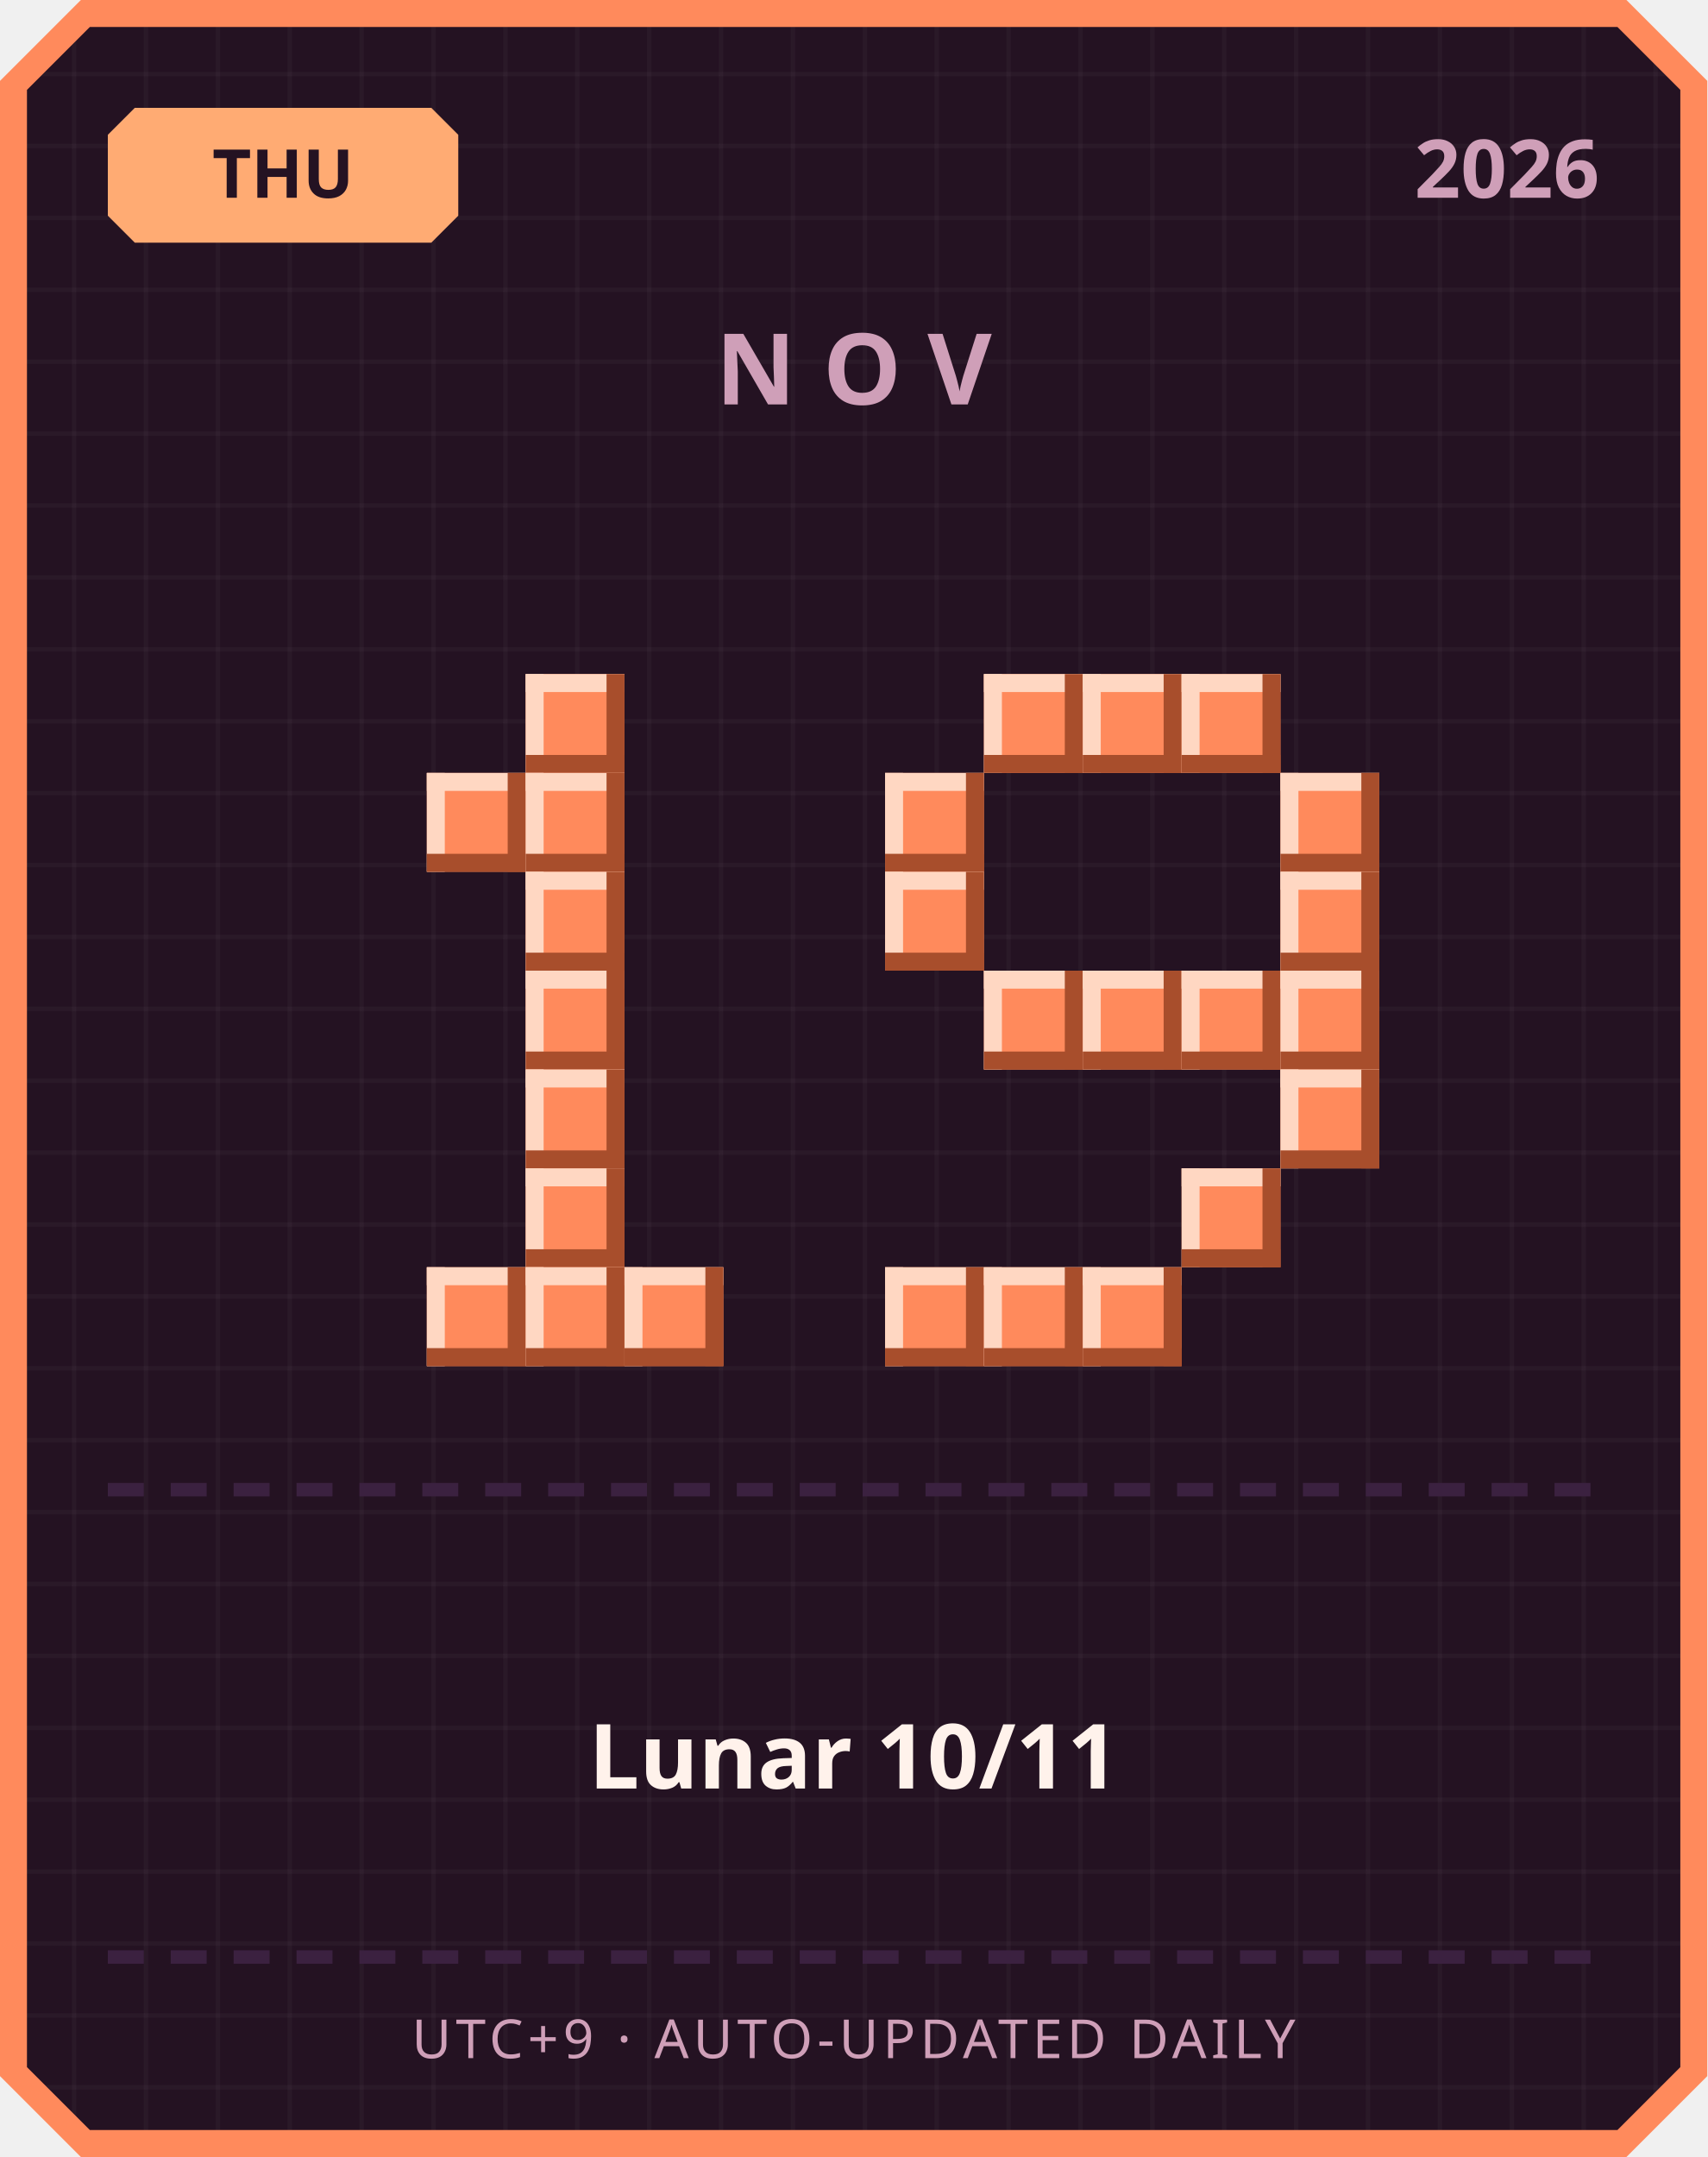
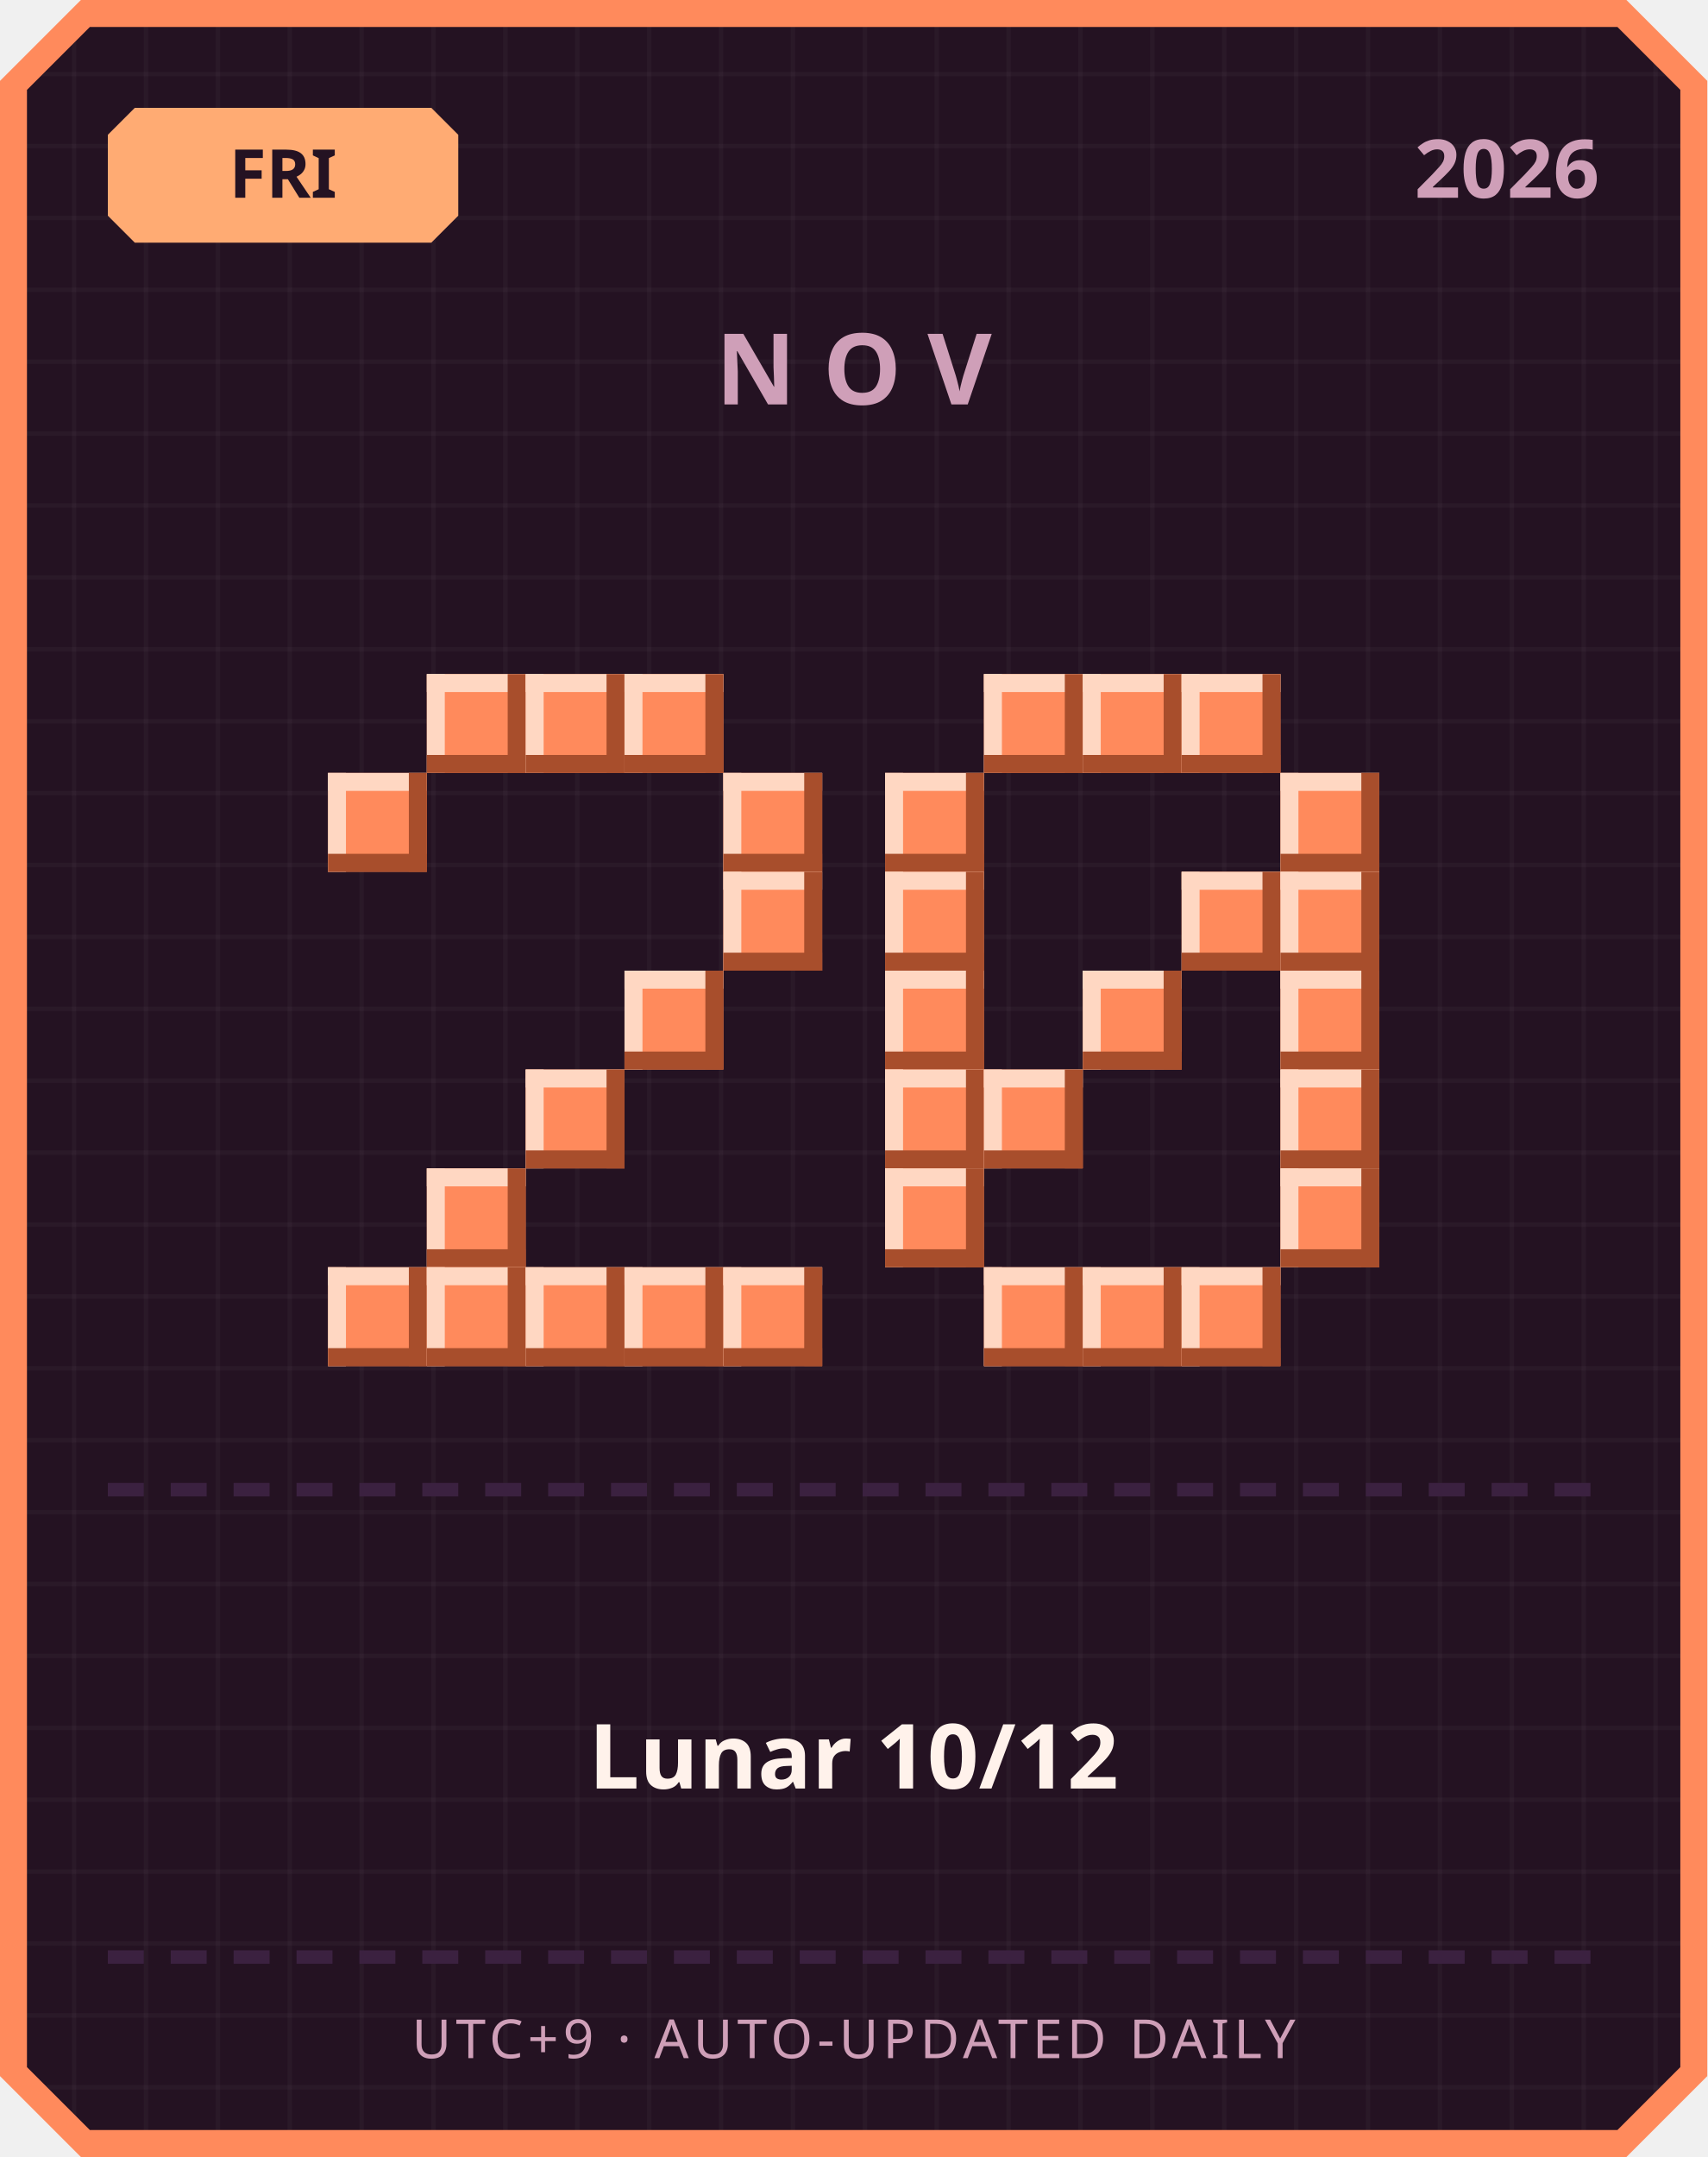
<svg xmlns="http://www.w3.org/2000/svg" width="380" height="480" viewBox="0 0 380 480">
  <defs>
    <pattern id="grid" width="16" height="16" patternUnits="userSpaceOnUse">
      <rect width="16" height="16" fill="#241222" />
      <rect width="1" height="16" fill="#ffffff" opacity="0.03" />
      <rect width="16" height="1" fill="#ffffff" opacity="0.03" />
    </pattern>
  </defs>
  <path d="M 18,0 L 362,0 L 380,18 L 380,462 L 362,480 L 18,480 L 0,462 L 0,18 Z" fill="#ff8a5c" />
  <path d="M 20,6 L 360,6 L 374,20 L 374,460 L 360,474 L 20,474 L 6,460 L 6,20 Z" fill="url(#grid)" />
  <path d="M 30,24 L 96,24 L 102,30 L 102,48 L 96,54 L 30,54 L 24,48 L 24,30 Z" fill="#ffab73" />
-   <text x="63" y="44" text-anchor="middle" font-family="'Segoe UI', sans-serif" font-size="15" font-weight="700" fill="#241222">THU</text>
+   <text x="63" y="44" text-anchor="middle" font-family="'Segoe UI', sans-serif" font-size="15" font-weight="700" fill="#241222">FRI</text>
  <text x="356" y="44" text-anchor="end" font-family="'Segoe UI', sans-serif" font-size="18" font-weight="700" fill="#cf9fb8">2026</text>
  <text x="190" y="90" text-anchor="middle" font-family="'Segoe UI', sans-serif" font-size="22" font-weight="700" letter-spacing="6" fill="#cf9fb8">NOV</text>
+   <rect x="95" y="150" width="22" height="22" fill="#ff8a5c" />
+   <rect x="95" y="150" width="22" height="4" fill="#ffd7c2" />
+   <rect x="95" y="150" width="4" height="22" fill="#ffd7c2" />
+   <rect x="95" y="168" width="22" height="4" fill="#a84e2c" />
+   <rect x="113" y="150" width="4" height="22" fill="#a84e2c" />
  <rect x="117" y="150" width="22" height="22" fill="#ff8a5c" />
  <rect x="117" y="150" width="22" height="4" fill="#ffd7c2" />
  <rect x="117" y="150" width="4" height="22" fill="#ffd7c2" />
  <rect x="117" y="168" width="22" height="4" fill="#a84e2c" />
  <rect x="135" y="150" width="4" height="22" fill="#a84e2c" />
-   <rect x="95" y="172" width="22" height="22" fill="#ff8a5c" />
-   <rect x="95" y="172" width="22" height="4" fill="#ffd7c2" />
-   <rect x="95" y="172" width="4" height="22" fill="#ffd7c2" />
-   <rect x="95" y="190" width="22" height="4" fill="#a84e2c" />
-   <rect x="113" y="172" width="4" height="22" fill="#a84e2c" />
-   <rect x="117" y="172" width="22" height="22" fill="#ff8a5c" />
-   <rect x="117" y="172" width="22" height="4" fill="#ffd7c2" />
-   <rect x="117" y="172" width="4" height="22" fill="#ffd7c2" />
-   <rect x="117" y="190" width="22" height="4" fill="#a84e2c" />
-   <rect x="135" y="172" width="4" height="22" fill="#a84e2c" />
-   <rect x="117" y="194" width="22" height="22" fill="#ff8a5c" />
-   <rect x="117" y="194" width="22" height="4" fill="#ffd7c2" />
-   <rect x="117" y="194" width="4" height="22" fill="#ffd7c2" />
-   <rect x="117" y="212" width="22" height="4" fill="#a84e2c" />
-   <rect x="135" y="194" width="4" height="22" fill="#a84e2c" />
-   <rect x="117" y="216" width="22" height="22" fill="#ff8a5c" />
-   <rect x="117" y="216" width="22" height="4" fill="#ffd7c2" />
-   <rect x="117" y="216" width="4" height="22" fill="#ffd7c2" />
-   <rect x="117" y="234" width="22" height="4" fill="#a84e2c" />
-   <rect x="135" y="216" width="4" height="22" fill="#a84e2c" />
+   <rect x="139" y="150" width="22" height="22" fill="#ff8a5c" />
+   <rect x="139" y="150" width="22" height="4" fill="#ffd7c2" />
+   <rect x="139" y="150" width="4" height="22" fill="#ffd7c2" />
+   <rect x="139" y="168" width="22" height="4" fill="#a84e2c" />
+   <rect x="157" y="150" width="4" height="22" fill="#a84e2c" />
+   <rect x="73" y="172" width="22" height="22" fill="#ff8a5c" />
+   <rect x="73" y="172" width="22" height="4" fill="#ffd7c2" />
+   <rect x="73" y="172" width="4" height="22" fill="#ffd7c2" />
+   <rect x="73" y="190" width="22" height="4" fill="#a84e2c" />
+   <rect x="91" y="172" width="4" height="22" fill="#a84e2c" />
+   <rect x="161" y="172" width="22" height="22" fill="#ff8a5c" />
+   <rect x="161" y="172" width="22" height="4" fill="#ffd7c2" />
+   <rect x="161" y="172" width="4" height="22" fill="#ffd7c2" />
+   <rect x="161" y="190" width="22" height="4" fill="#a84e2c" />
+   <rect x="179" y="172" width="4" height="22" fill="#a84e2c" />
+   <rect x="161" y="194" width="22" height="22" fill="#ff8a5c" />
+   <rect x="161" y="194" width="22" height="4" fill="#ffd7c2" />
+   <rect x="161" y="194" width="4" height="22" fill="#ffd7c2" />
+   <rect x="161" y="212" width="22" height="4" fill="#a84e2c" />
+   <rect x="179" y="194" width="4" height="22" fill="#a84e2c" />
+   <rect x="139" y="216" width="22" height="22" fill="#ff8a5c" />
+   <rect x="139" y="216" width="22" height="4" fill="#ffd7c2" />
+   <rect x="139" y="216" width="4" height="22" fill="#ffd7c2" />
+   <rect x="139" y="234" width="22" height="4" fill="#a84e2c" />
+   <rect x="157" y="216" width="4" height="22" fill="#a84e2c" />
  <rect x="117" y="238" width="22" height="22" fill="#ff8a5c" />
  <rect x="117" y="238" width="22" height="4" fill="#ffd7c2" />
  <rect x="117" y="238" width="4" height="22" fill="#ffd7c2" />
  <rect x="117" y="256" width="22" height="4" fill="#a84e2c" />
  <rect x="135" y="238" width="4" height="22" fill="#a84e2c" />
-   <rect x="117" y="260" width="22" height="22" fill="#ff8a5c" />
-   <rect x="117" y="260" width="22" height="4" fill="#ffd7c2" />
-   <rect x="117" y="260" width="4" height="22" fill="#ffd7c2" />
-   <rect x="117" y="278" width="22" height="4" fill="#a84e2c" />
-   <rect x="135" y="260" width="4" height="22" fill="#a84e2c" />
+   <rect x="95" y="260" width="22" height="22" fill="#ff8a5c" />
+   <rect x="95" y="260" width="22" height="4" fill="#ffd7c2" />
+   <rect x="95" y="260" width="4" height="22" fill="#ffd7c2" />
+   <rect x="95" y="278" width="22" height="4" fill="#a84e2c" />
+   <rect x="113" y="260" width="4" height="22" fill="#a84e2c" />
+   <rect x="73" y="282" width="22" height="22" fill="#ff8a5c" />
+   <rect x="73" y="282" width="22" height="4" fill="#ffd7c2" />
+   <rect x="73" y="282" width="4" height="22" fill="#ffd7c2" />
+   <rect x="73" y="300" width="22" height="4" fill="#a84e2c" />
+   <rect x="91" y="282" width="4" height="22" fill="#a84e2c" />
  <rect x="95" y="282" width="22" height="22" fill="#ff8a5c" />
  <rect x="95" y="282" width="22" height="4" fill="#ffd7c2" />
  <rect x="95" y="282" width="4" height="22" fill="#ffd7c2" />
  <rect x="95" y="300" width="22" height="4" fill="#a84e2c" />
  <rect x="113" y="282" width="4" height="22" fill="#a84e2c" />
  <rect x="117" y="282" width="22" height="22" fill="#ff8a5c" />
  <rect x="117" y="282" width="22" height="4" fill="#ffd7c2" />
  <rect x="117" y="282" width="4" height="22" fill="#ffd7c2" />
  <rect x="117" y="300" width="22" height="4" fill="#a84e2c" />
  <rect x="135" y="282" width="4" height="22" fill="#a84e2c" />
  <rect x="139" y="282" width="22" height="22" fill="#ff8a5c" />
  <rect x="139" y="282" width="22" height="4" fill="#ffd7c2" />
  <rect x="139" y="282" width="4" height="22" fill="#ffd7c2" />
  <rect x="139" y="300" width="22" height="4" fill="#a84e2c" />
  <rect x="157" y="282" width="4" height="22" fill="#a84e2c" />
+   <rect x="161" y="282" width="22" height="22" fill="#ff8a5c" />
+   <rect x="161" y="282" width="22" height="4" fill="#ffd7c2" />
+   <rect x="161" y="282" width="4" height="22" fill="#ffd7c2" />
+   <rect x="161" y="300" width="22" height="4" fill="#a84e2c" />
+   <rect x="179" y="282" width="4" height="22" fill="#a84e2c" />
  <rect x="219" y="150" width="22" height="22" fill="#ff8a5c" />
  <rect x="219" y="150" width="22" height="4" fill="#ffd7c2" />
  <rect x="219" y="150" width="4" height="22" fill="#ffd7c2" />
  <rect x="219" y="168" width="22" height="4" fill="#a84e2c" />
  <rect x="237" y="150" width="4" height="22" fill="#a84e2c" />
  <rect x="241" y="150" width="22" height="22" fill="#ff8a5c" />
  <rect x="241" y="150" width="22" height="4" fill="#ffd7c2" />
  <rect x="241" y="150" width="4" height="22" fill="#ffd7c2" />
  <rect x="241" y="168" width="22" height="4" fill="#a84e2c" />
  <rect x="259" y="150" width="4" height="22" fill="#a84e2c" />
  <rect x="263" y="150" width="22" height="22" fill="#ff8a5c" />
  <rect x="263" y="150" width="22" height="4" fill="#ffd7c2" />
  <rect x="263" y="150" width="4" height="22" fill="#ffd7c2" />
  <rect x="263" y="168" width="22" height="4" fill="#a84e2c" />
  <rect x="281" y="150" width="4" height="22" fill="#a84e2c" />
  <rect x="197" y="172" width="22" height="22" fill="#ff8a5c" />
  <rect x="197" y="172" width="22" height="4" fill="#ffd7c2" />
  <rect x="197" y="172" width="4" height="22" fill="#ffd7c2" />
  <rect x="197" y="190" width="22" height="4" fill="#a84e2c" />
  <rect x="215" y="172" width="4" height="22" fill="#a84e2c" />
  <rect x="285" y="172" width="22" height="22" fill="#ff8a5c" />
  <rect x="285" y="172" width="22" height="4" fill="#ffd7c2" />
  <rect x="285" y="172" width="4" height="22" fill="#ffd7c2" />
  <rect x="285" y="190" width="22" height="4" fill="#a84e2c" />
  <rect x="303" y="172" width="4" height="22" fill="#a84e2c" />
  <rect x="197" y="194" width="22" height="22" fill="#ff8a5c" />
  <rect x="197" y="194" width="22" height="4" fill="#ffd7c2" />
  <rect x="197" y="194" width="4" height="22" fill="#ffd7c2" />
  <rect x="197" y="212" width="22" height="4" fill="#a84e2c" />
  <rect x="215" y="194" width="4" height="22" fill="#a84e2c" />
+   <rect x="263" y="194" width="22" height="22" fill="#ff8a5c" />
+   <rect x="263" y="194" width="22" height="4" fill="#ffd7c2" />
+   <rect x="263" y="194" width="4" height="22" fill="#ffd7c2" />
+   <rect x="263" y="212" width="22" height="4" fill="#a84e2c" />
+   <rect x="281" y="194" width="4" height="22" fill="#a84e2c" />
  <rect x="285" y="194" width="22" height="22" fill="#ff8a5c" />
  <rect x="285" y="194" width="22" height="4" fill="#ffd7c2" />
  <rect x="285" y="194" width="4" height="22" fill="#ffd7c2" />
  <rect x="285" y="212" width="22" height="4" fill="#a84e2c" />
  <rect x="303" y="194" width="4" height="22" fill="#a84e2c" />
-   <rect x="219" y="216" width="22" height="22" fill="#ff8a5c" />
-   <rect x="219" y="216" width="22" height="4" fill="#ffd7c2" />
-   <rect x="219" y="216" width="4" height="22" fill="#ffd7c2" />
-   <rect x="219" y="234" width="22" height="4" fill="#a84e2c" />
-   <rect x="237" y="216" width="4" height="22" fill="#a84e2c" />
+   <rect x="197" y="216" width="22" height="22" fill="#ff8a5c" />
+   <rect x="197" y="216" width="22" height="4" fill="#ffd7c2" />
+   <rect x="197" y="216" width="4" height="22" fill="#ffd7c2" />
+   <rect x="197" y="234" width="22" height="4" fill="#a84e2c" />
+   <rect x="215" y="216" width="4" height="22" fill="#a84e2c" />
  <rect x="241" y="216" width="22" height="22" fill="#ff8a5c" />
  <rect x="241" y="216" width="22" height="4" fill="#ffd7c2" />
  <rect x="241" y="216" width="4" height="22" fill="#ffd7c2" />
  <rect x="241" y="234" width="22" height="4" fill="#a84e2c" />
  <rect x="259" y="216" width="4" height="22" fill="#a84e2c" />
-   <rect x="263" y="216" width="22" height="22" fill="#ff8a5c" />
-   <rect x="263" y="216" width="22" height="4" fill="#ffd7c2" />
-   <rect x="263" y="216" width="4" height="22" fill="#ffd7c2" />
-   <rect x="263" y="234" width="22" height="4" fill="#a84e2c" />
-   <rect x="281" y="216" width="4" height="22" fill="#a84e2c" />
  <rect x="285" y="216" width="22" height="22" fill="#ff8a5c" />
  <rect x="285" y="216" width="22" height="4" fill="#ffd7c2" />
  <rect x="285" y="216" width="4" height="22" fill="#ffd7c2" />
  <rect x="285" y="234" width="22" height="4" fill="#a84e2c" />
  <rect x="303" y="216" width="4" height="22" fill="#a84e2c" />
+   <rect x="197" y="238" width="22" height="22" fill="#ff8a5c" />
+   <rect x="197" y="238" width="22" height="4" fill="#ffd7c2" />
+   <rect x="197" y="238" width="4" height="22" fill="#ffd7c2" />
+   <rect x="197" y="256" width="22" height="4" fill="#a84e2c" />
+   <rect x="215" y="238" width="4" height="22" fill="#a84e2c" />
+   <rect x="219" y="238" width="22" height="22" fill="#ff8a5c" />
+   <rect x="219" y="238" width="22" height="4" fill="#ffd7c2" />
+   <rect x="219" y="238" width="4" height="22" fill="#ffd7c2" />
+   <rect x="219" y="256" width="22" height="4" fill="#a84e2c" />
+   <rect x="237" y="238" width="4" height="22" fill="#a84e2c" />
  <rect x="285" y="238" width="22" height="22" fill="#ff8a5c" />
  <rect x="285" y="238" width="22" height="4" fill="#ffd7c2" />
  <rect x="285" y="238" width="4" height="22" fill="#ffd7c2" />
  <rect x="285" y="256" width="22" height="4" fill="#a84e2c" />
  <rect x="303" y="238" width="4" height="22" fill="#a84e2c" />
-   <rect x="263" y="260" width="22" height="22" fill="#ff8a5c" />
-   <rect x="263" y="260" width="22" height="4" fill="#ffd7c2" />
-   <rect x="263" y="260" width="4" height="22" fill="#ffd7c2" />
-   <rect x="263" y="278" width="22" height="4" fill="#a84e2c" />
-   <rect x="281" y="260" width="4" height="22" fill="#a84e2c" />
-   <rect x="197" y="282" width="22" height="22" fill="#ff8a5c" />
-   <rect x="197" y="282" width="22" height="4" fill="#ffd7c2" />
-   <rect x="197" y="282" width="4" height="22" fill="#ffd7c2" />
-   <rect x="197" y="300" width="22" height="4" fill="#a84e2c" />
-   <rect x="215" y="282" width="4" height="22" fill="#a84e2c" />
+   <rect x="197" y="260" width="22" height="22" fill="#ff8a5c" />
+   <rect x="197" y="260" width="22" height="4" fill="#ffd7c2" />
+   <rect x="197" y="260" width="4" height="22" fill="#ffd7c2" />
+   <rect x="197" y="278" width="22" height="4" fill="#a84e2c" />
+   <rect x="215" y="260" width="4" height="22" fill="#a84e2c" />
+   <rect x="285" y="260" width="22" height="22" fill="#ff8a5c" />
+   <rect x="285" y="260" width="22" height="4" fill="#ffd7c2" />
+   <rect x="285" y="260" width="4" height="22" fill="#ffd7c2" />
+   <rect x="285" y="278" width="22" height="4" fill="#a84e2c" />
+   <rect x="303" y="260" width="4" height="22" fill="#a84e2c" />
  <rect x="219" y="282" width="22" height="22" fill="#ff8a5c" />
  <rect x="219" y="282" width="22" height="4" fill="#ffd7c2" />
  <rect x="219" y="282" width="4" height="22" fill="#ffd7c2" />
  <rect x="219" y="300" width="22" height="4" fill="#a84e2c" />
  <rect x="237" y="282" width="4" height="22" fill="#a84e2c" />
  <rect x="241" y="282" width="22" height="22" fill="#ff8a5c" />
  <rect x="241" y="282" width="22" height="4" fill="#ffd7c2" />
  <rect x="241" y="282" width="4" height="22" fill="#ffd7c2" />
  <rect x="241" y="300" width="22" height="4" fill="#a84e2c" />
  <rect x="259" y="282" width="4" height="22" fill="#a84e2c" />
+   <rect x="263" y="282" width="22" height="22" fill="#ff8a5c" />
+   <rect x="263" y="282" width="22" height="4" fill="#ffd7c2" />
+   <rect x="263" y="282" width="4" height="22" fill="#ffd7c2" />
+   <rect x="263" y="300" width="22" height="4" fill="#a84e2c" />
+   <rect x="281" y="282" width="4" height="22" fill="#a84e2c" />
  <rect x="24" y="330" width="8" height="3" fill="#3b2140" />
  <rect x="38" y="330" width="8" height="3" fill="#3b2140" />
  <rect x="52" y="330" width="8" height="3" fill="#3b2140" />
  <rect x="66" y="330" width="8" height="3" fill="#3b2140" />
  <rect x="80" y="330" width="8" height="3" fill="#3b2140" />
  <rect x="94" y="330" width="8" height="3" fill="#3b2140" />
  <rect x="108" y="330" width="8" height="3" fill="#3b2140" />
  <rect x="122" y="330" width="8" height="3" fill="#3b2140" />
  <rect x="136" y="330" width="8" height="3" fill="#3b2140" />
  <rect x="150" y="330" width="8" height="3" fill="#3b2140" />
  <rect x="164" y="330" width="8" height="3" fill="#3b2140" />
  <rect x="178" y="330" width="8" height="3" fill="#3b2140" />
  <rect x="192" y="330" width="8" height="3" fill="#3b2140" />
  <rect x="206" y="330" width="8" height="3" fill="#3b2140" />
  <rect x="220" y="330" width="8" height="3" fill="#3b2140" />
  <rect x="234" y="330" width="8" height="3" fill="#3b2140" />
  <rect x="248" y="330" width="8" height="3" fill="#3b2140" />
  <rect x="262" y="330" width="8" height="3" fill="#3b2140" />
  <rect x="276" y="330" width="8" height="3" fill="#3b2140" />
  <rect x="290" y="330" width="8" height="3" fill="#3b2140" />
  <rect x="304" y="330" width="8" height="3" fill="#3b2140" />
  <rect x="318" y="330" width="8" height="3" fill="#3b2140" />
  <rect x="332" y="330" width="8" height="3" fill="#3b2140" />
  <rect x="346" y="330" width="8" height="3" fill="#3b2140" />
-   <text x="190" y="398" text-anchor="middle" font-family="'Segoe UI', 'Microsoft JhengHei', sans-serif" font-size="20" font-weight="700" fill="#fff2eb">Lunar 10/11</text>
+   <text x="190" y="398" text-anchor="middle" font-family="'Segoe UI', 'Microsoft JhengHei', sans-serif" font-size="20" font-weight="700" fill="#fff2eb">Lunar 10/12</text>
  <rect x="24" y="434" width="8" height="3" fill="#3b2140" />
  <rect x="38" y="434" width="8" height="3" fill="#3b2140" />
  <rect x="52" y="434" width="8" height="3" fill="#3b2140" />
  <rect x="66" y="434" width="8" height="3" fill="#3b2140" />
  <rect x="80" y="434" width="8" height="3" fill="#3b2140" />
  <rect x="94" y="434" width="8" height="3" fill="#3b2140" />
  <rect x="108" y="434" width="8" height="3" fill="#3b2140" />
  <rect x="122" y="434" width="8" height="3" fill="#3b2140" />
  <rect x="136" y="434" width="8" height="3" fill="#3b2140" />
  <rect x="150" y="434" width="8" height="3" fill="#3b2140" />
  <rect x="164" y="434" width="8" height="3" fill="#3b2140" />
  <rect x="178" y="434" width="8" height="3" fill="#3b2140" />
  <rect x="192" y="434" width="8" height="3" fill="#3b2140" />
  <rect x="206" y="434" width="8" height="3" fill="#3b2140" />
  <rect x="220" y="434" width="8" height="3" fill="#3b2140" />
  <rect x="234" y="434" width="8" height="3" fill="#3b2140" />
  <rect x="248" y="434" width="8" height="3" fill="#3b2140" />
  <rect x="262" y="434" width="8" height="3" fill="#3b2140" />
  <rect x="276" y="434" width="8" height="3" fill="#3b2140" />
  <rect x="290" y="434" width="8" height="3" fill="#3b2140" />
  <rect x="304" y="434" width="8" height="3" fill="#3b2140" />
  <rect x="318" y="434" width="8" height="3" fill="#3b2140" />
  <rect x="332" y="434" width="8" height="3" fill="#3b2140" />
  <rect x="346" y="434" width="8" height="3" fill="#3b2140" />
  <text x="190" y="458" text-anchor="middle" font-family="'Segoe UI', sans-serif" font-size="12" letter-spacing="1" fill="#cf9fb8">UTC+9 · AUTO-UPDATED DAILY</text>
</svg>
